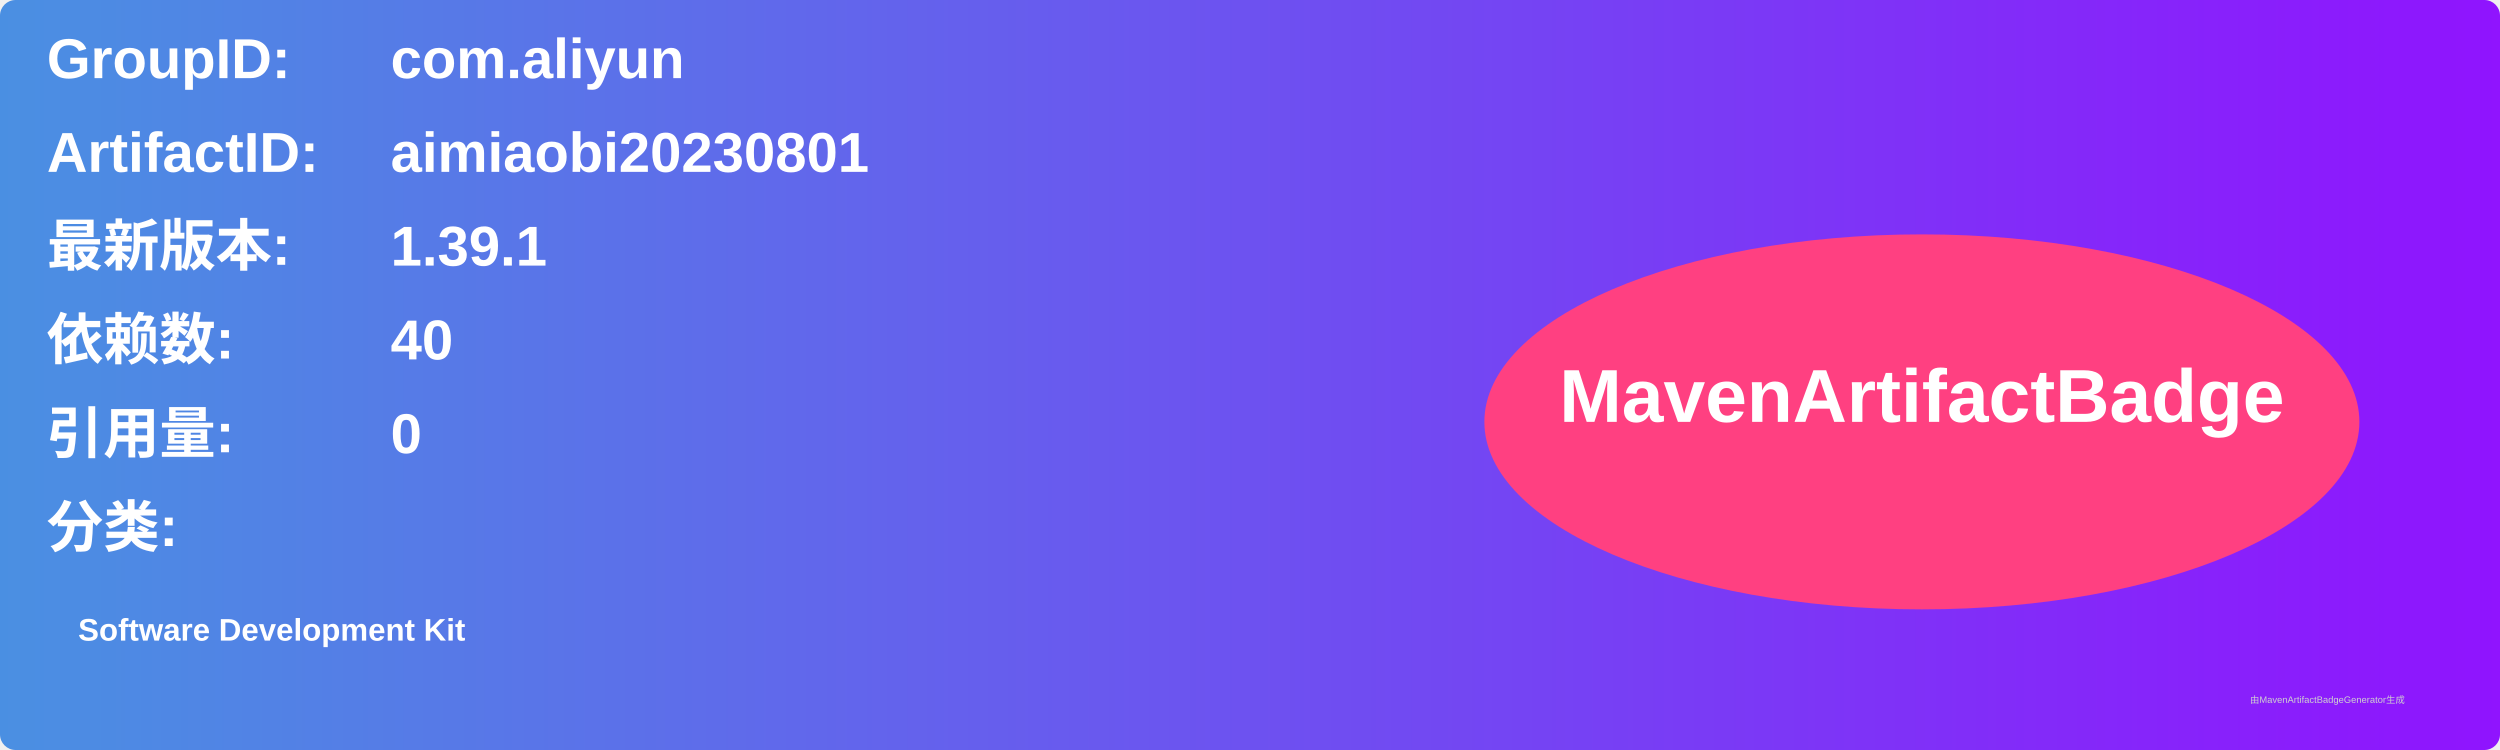
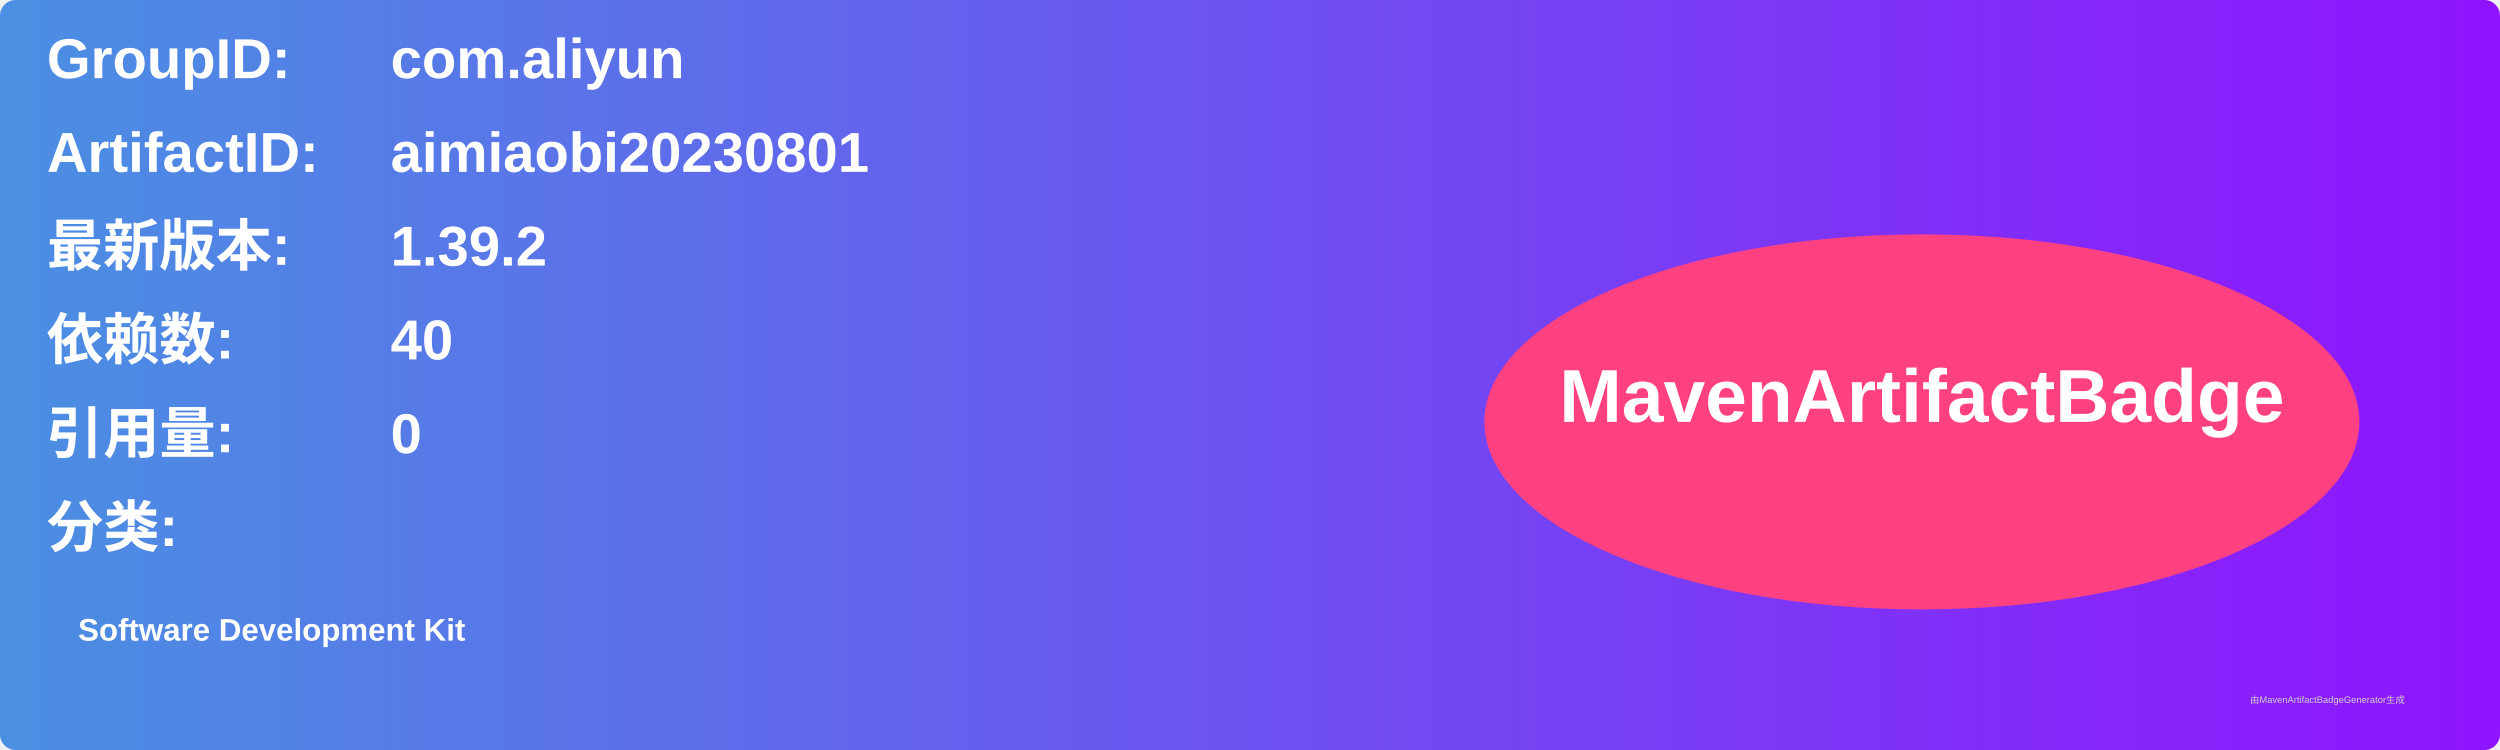
<svg xmlns="http://www.w3.org/2000/svg" width="800" height="240" viewBox="0 0 800 240">
  <linearGradient id="grad" x1="0%" y1="0%" x2="100%" y2="0%">
    <stop offset="0%" stop-color="#4a90e2" />
    <stop offset="100%" stop-color="#9013fe" />
  </linearGradient>
  <rect width="100%" height="100%" rx="5" ry="5" fill="url(#grad)" />
  <g transform="translate(15, 15)">
    <text x="0" y="10" font-family="Arial" font-size="18" fill="white" font-weight="bold" width="260">GroupID:</text>
    <text x="110" y="10" font-family="Arial" font-size="18" fill="white" font-weight="bold" width="460">com.aliyun</text>
    <text x="0" y="40" font-family="Arial" font-size="18" fill="white" font-weight="bold" width="260">ArtifactID:</text>
    <text x="110" y="40" font-family="Arial" font-size="18" fill="white" font-weight="bold" width="460">aimiaobi20230801</text>
    <text x="0" y="70" font-family="Arial" font-size="18" fill="white" font-weight="bold">最新版本:</text>
    <text x="110" y="70" font-family="Arial" font-size="18" fill="white" font-weight="bold">
-       <tspan font-weight="bold">1.39.1</tspan>
+       <tspan font-weight="bold">1.39.2</tspan>
    </text>
    <text x="0" y="100" font-family="Arial" font-size="18" fill="white" font-weight="bold">依赖数: </text>
    <text x="110" y="100" font-family="Arial" font-size="18" fill="white">
      <tspan font-weight="bold">40</tspan>
    </text>
    <text x="0" y="130" font-family="Arial" font-size="18" fill="white" font-weight="bold">引用量: </text>
    <text x="110" y="130" font-family="Arial" font-size="18" fill="white">
      <tspan font-weight="bold">0</tspan>
    </text>
    <text x="0" y="160" font-family="Arial" font-size="18" fill="white" font-weight="bold">分类:</text>
    <text x="10" y="190" font-family="Arial" font-size="10" fill="white">
      <tspan font-weight="bold">Software Development Kit</tspan>
    </text>
    <ellipse cx="600" cy="120" rx="140" ry="60" fill="#ff4081" />
    <text x="600" y="120" text-anchor="middle" font-family="Arial" font-size="24" fill="white" font-weight="bold">MavenArtifactBadge</text>
  </g>
  <text x="720" y="225" font-family="Arial" font-size="3" fill="#d0d0d0">由MavenArtifactBadgeGenerator生成</text>
</svg>
